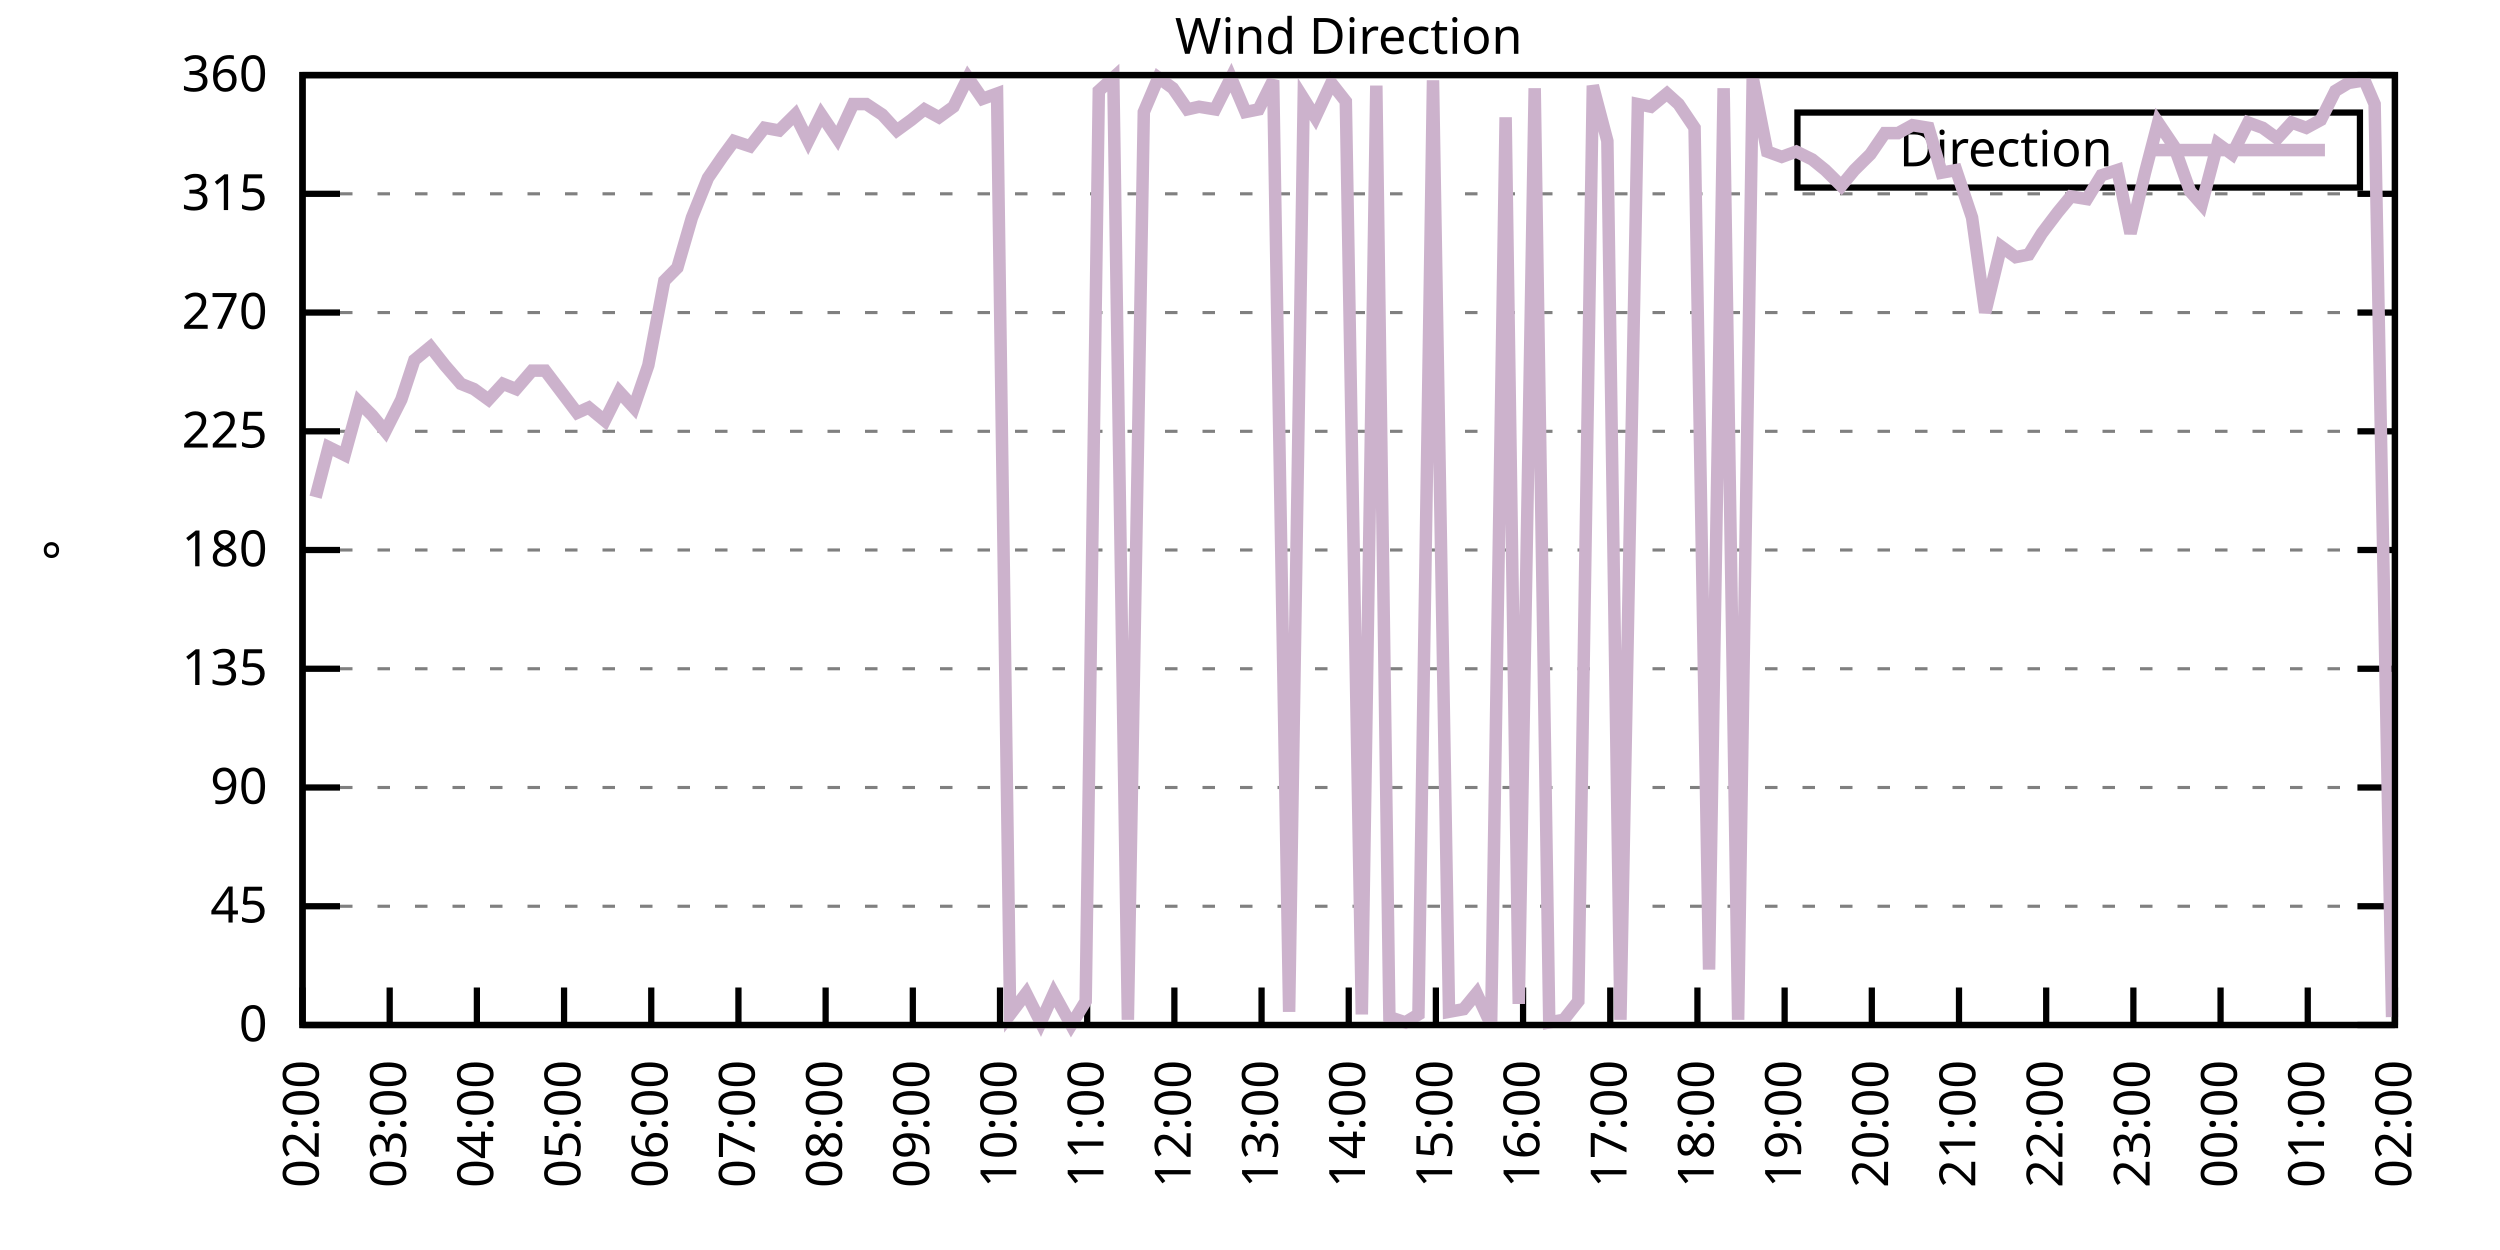
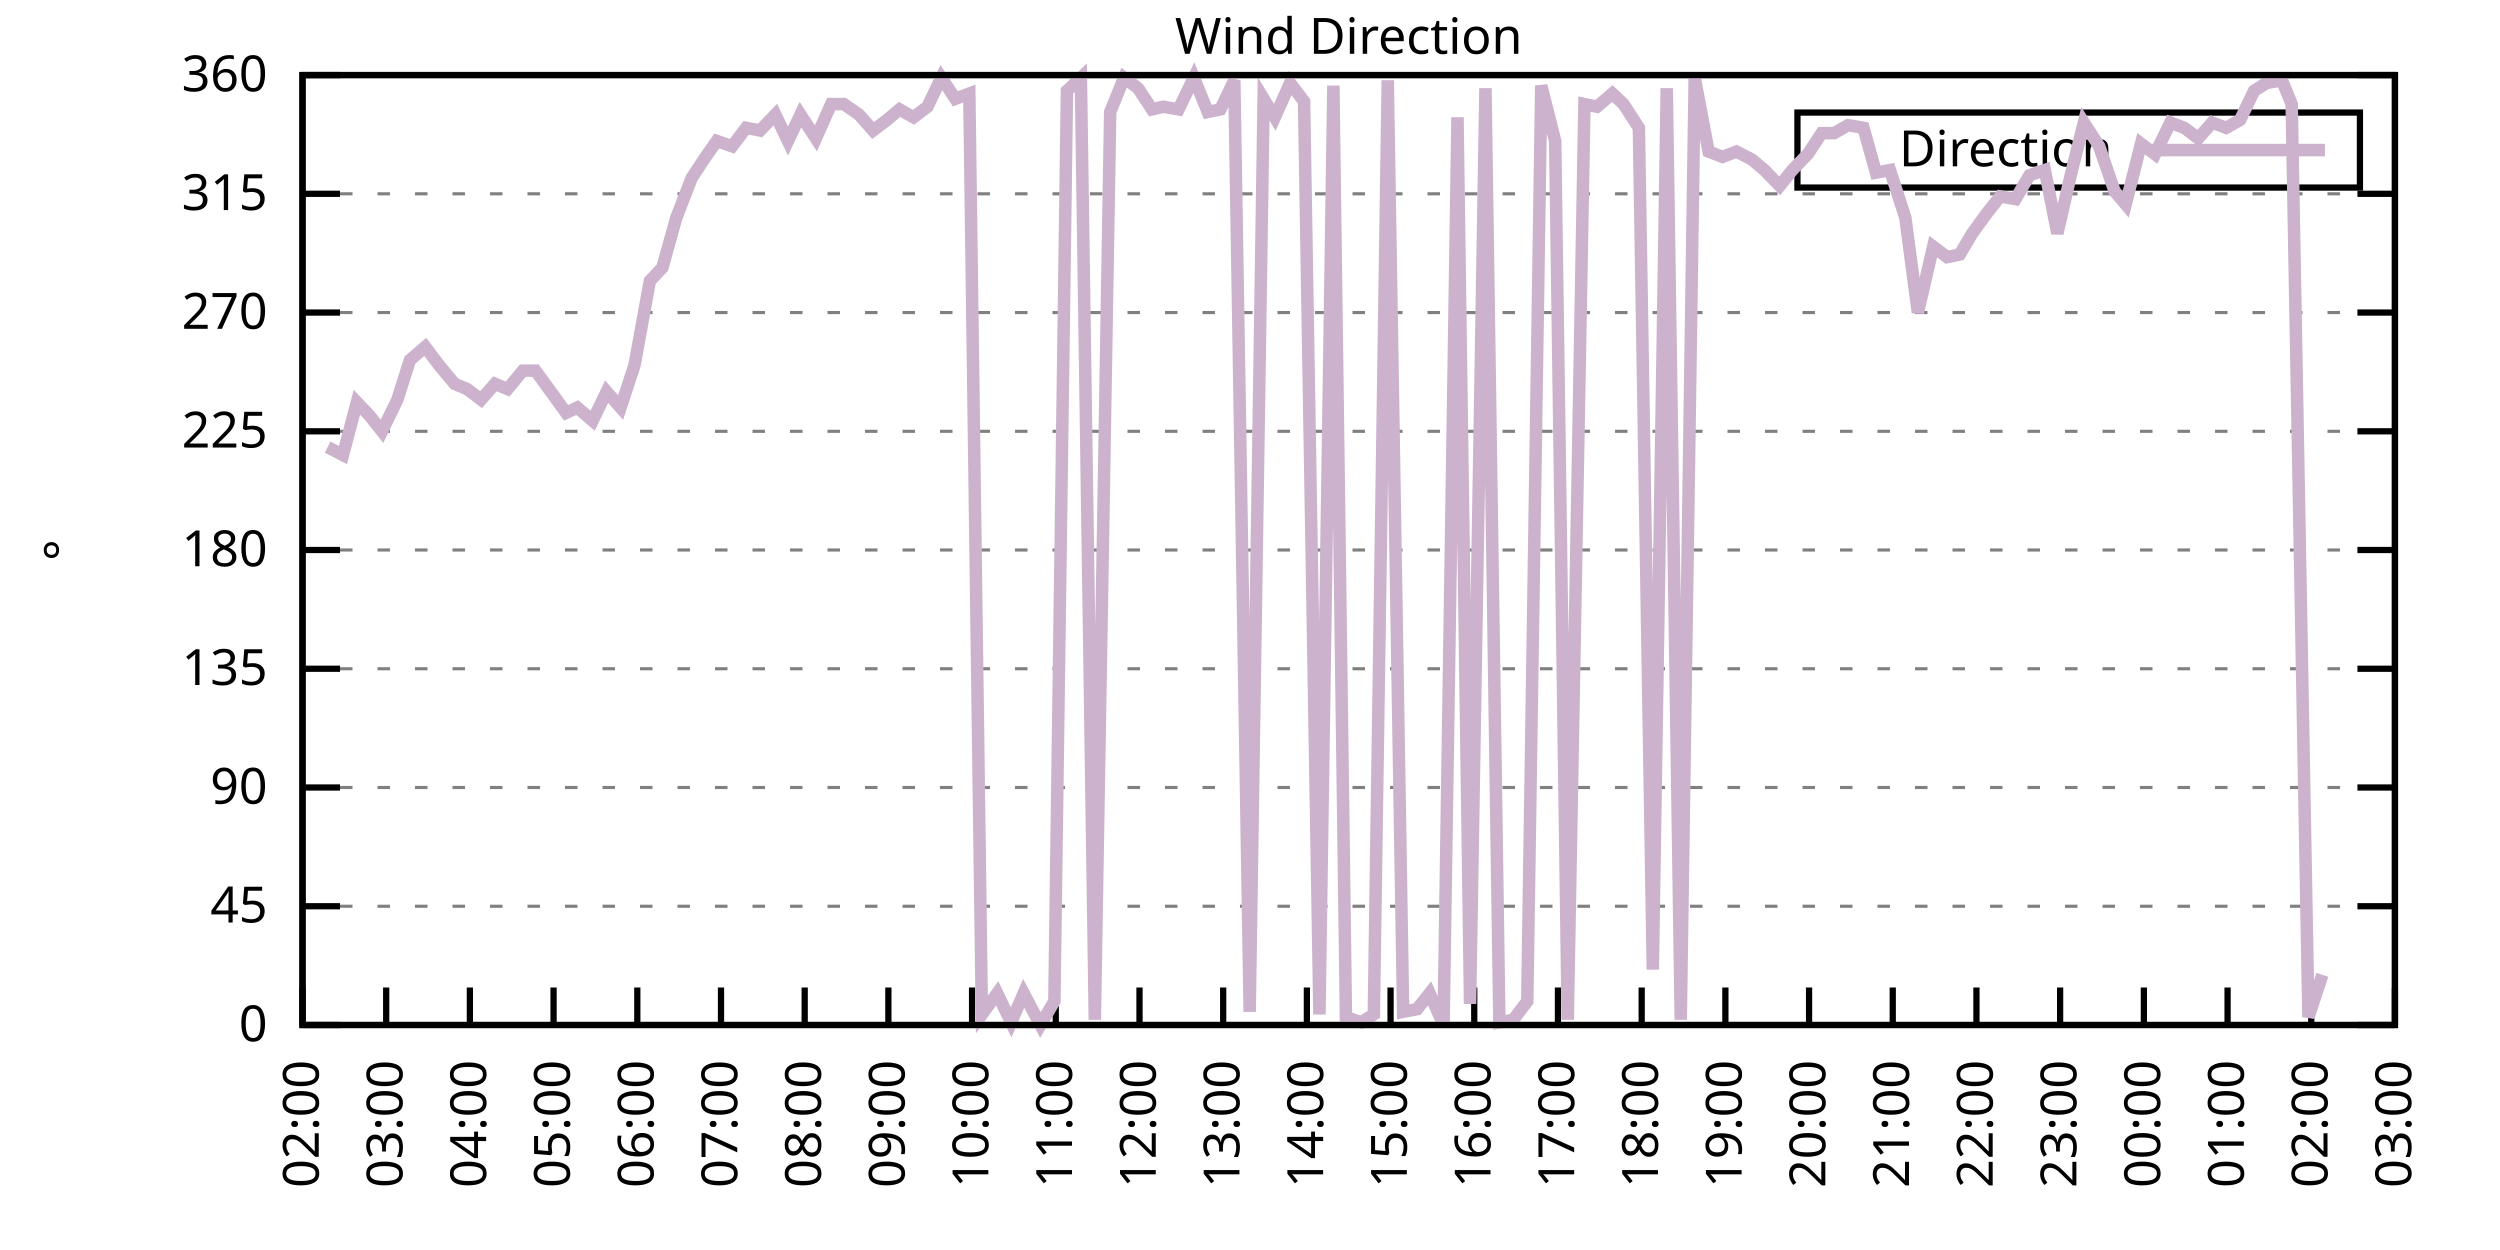
<svg xmlns="http://www.w3.org/2000/svg" xmlns:xlink="http://www.w3.org/1999/xlink" width="400" height="200" viewBox="0 0 400 200">
  <g id="gnuplot_canvas">
    <rect x="0" y="0" width="400" height="200" fill="none" />
    <defs>
      <circle id="gpDot" r="0.5" stroke-width="0.5" stroke="currentColor" />
      <path id="gpPt0" stroke-width="0.333" stroke="currentColor" d="M-1,0 h2 M0,-1 v2" />
      <path id="gpPt1" stroke-width="0.333" stroke="currentColor" d="M-1,-1 L1,1 M1,-1 L-1,1" />
      <path id="gpPt2" stroke-width="0.333" stroke="currentColor" d="M-1,0 L1,0 M0,-1 L0,1 M-1,-1 L1,1 M-1,1 L1,-1" />
      <rect id="gpPt3" stroke-width="0.333" stroke="currentColor" x="-1" y="-1" width="2" height="2" />
      <rect id="gpPt4" stroke-width="0.333" stroke="currentColor" fill="currentColor" x="-1" y="-1" width="2" height="2" />
      <circle id="gpPt5" stroke-width="0.333" stroke="currentColor" cx="0" cy="0" r="1" />
      <use xlink:href="#gpPt5" id="gpPt6" fill="currentColor" stroke="none" />
      <path id="gpPt7" stroke-width="0.333" stroke="currentColor" d="M0,-1.33 L-1.33,0.67 L1.33,0.67 z" />
      <use xlink:href="#gpPt7" id="gpPt8" fill="currentColor" stroke="none" />
      <use xlink:href="#gpPt7" id="gpPt9" stroke="currentColor" transform="rotate(180)" />
      <use xlink:href="#gpPt9" id="gpPt10" fill="currentColor" stroke="none" />
      <use xlink:href="#gpPt3" id="gpPt11" stroke="currentColor" transform="rotate(45)" />
      <use xlink:href="#gpPt11" id="gpPt12" fill="currentColor" stroke="none" />
      <path id="gpPt13" stroke-width="0.333" stroke="currentColor" d="M0,1.330 L1.265,0.411 L0.782,-1.067 L-0.782,-1.076 L-1.265,0.411 z" />
      <use xlink:href="#gpPt13" id="gpPt14" fill="currentColor" stroke="none" />
      <filter id="textbox" filterUnits="objectBoundingBox" x="0" y="0" height="1" width="1">
        <feFlood flood-color="white" flood-opacity="1" result="bgnd" />
        <feComposite in="SourceGraphic" in2="bgnd" operator="atop" />
      </filter>
      <filter id="greybox" filterUnits="objectBoundingBox" x="0" y="0" height="1" width="1">
        <feFlood flood-color="lightgrey" flood-opacity="1" result="grey" />
        <feComposite in="SourceGraphic" in2="grey" operator="atop" />
      </filter>
    </defs>
    <g fill="none" color="white" stroke="currentColor" stroke-width="1.00" stroke-linecap="butt" stroke-linejoin="miter">
</g>
    <g fill="none" color="black" stroke="currentColor" stroke-width="1.00" stroke-linecap="butt" stroke-linejoin="miter">
      <g stroke="none" shape-rendering="crispEdges">
        <polygon fill="rgb(255, 255, 255)" points="48.40,164.00 383.18,164.00 383.18,12.02 48.40,12.02 " />
      </g>
    </g>
    <g fill="none" color="black" stroke="currentColor" stroke-width="1.00" stroke-linecap="butt" stroke-linejoin="miter">
</g>
    <g fill="none" color="black" stroke="black" stroke-width="0.50" stroke-linecap="butt" stroke-linejoin="miter">
</g>
    <g fill="none" color="gray" stroke="currentColor" stroke-width="0.50" stroke-linecap="butt" stroke-linejoin="miter">
      <path stroke="gray" stroke-dasharray="2,4" class="gridline" d="M48.40,164.00 L383.19,164.00  " />
    </g>
    <g fill="none" color="gray" stroke="gray" stroke-width="1.00" stroke-linecap="butt" stroke-linejoin="miter">
</g>
    <g fill="none" color="black" stroke="currentColor" stroke-width="1.00" stroke-linecap="butt" stroke-linejoin="miter">
      <path stroke="black" d="M48.40,164.00 L54.40,164.00 M383.19,164.00 L377.19,164.00  " />
      <g transform="translate(42.80,166.60)" stroke="none" fill="black" font-family="Sans" font-size="8.00" text-anchor="end">
        <text>
          <tspan font-family="Sans"> 0</tspan>
        </text>
      </g>
    </g>
    <g fill="none" color="black" stroke="currentColor" stroke-width="1.00" stroke-linecap="butt" stroke-linejoin="miter">
</g>
    <g fill="none" color="black" stroke="black" stroke-width="0.50" stroke-linecap="butt" stroke-linejoin="miter">
</g>
    <g fill="none" color="gray" stroke="currentColor" stroke-width="0.50" stroke-linecap="butt" stroke-linejoin="miter">
      <path stroke="gray" stroke-dasharray="2,4" class="gridline" d="M48.40,145.00 L383.19,145.00  " />
    </g>
    <g fill="none" color="gray" stroke="gray" stroke-width="1.00" stroke-linecap="butt" stroke-linejoin="miter">
</g>
    <g fill="none" color="black" stroke="currentColor" stroke-width="1.00" stroke-linecap="butt" stroke-linejoin="miter">
      <path stroke="black" d="M48.40,145.00 L54.40,145.00 M383.19,145.00 L377.19,145.00  " />
      <g transform="translate(42.80,147.60)" stroke="none" fill="black" font-family="Sans" font-size="8.00" text-anchor="end">
        <text>
          <tspan font-family="Sans"> 45</tspan>
        </text>
      </g>
    </g>
    <g fill="none" color="black" stroke="currentColor" stroke-width="1.00" stroke-linecap="butt" stroke-linejoin="miter">
</g>
    <g fill="none" color="black" stroke="black" stroke-width="0.50" stroke-linecap="butt" stroke-linejoin="miter">
</g>
    <g fill="none" color="gray" stroke="currentColor" stroke-width="0.50" stroke-linecap="butt" stroke-linejoin="miter">
      <path stroke="gray" stroke-dasharray="2,4" class="gridline" d="M48.40,126.00 L383.19,126.00  " />
    </g>
    <g fill="none" color="gray" stroke="gray" stroke-width="1.00" stroke-linecap="butt" stroke-linejoin="miter">
</g>
    <g fill="none" color="black" stroke="currentColor" stroke-width="1.00" stroke-linecap="butt" stroke-linejoin="miter">
      <path stroke="black" d="M48.40,126.00 L54.40,126.00 M383.19,126.00 L377.19,126.00  " />
      <g transform="translate(42.80,128.60)" stroke="none" fill="black" font-family="Sans" font-size="8.00" text-anchor="end">
        <text>
          <tspan font-family="Sans"> 90</tspan>
        </text>
      </g>
    </g>
    <g fill="none" color="black" stroke="currentColor" stroke-width="1.00" stroke-linecap="butt" stroke-linejoin="miter">
</g>
    <g fill="none" color="black" stroke="black" stroke-width="0.50" stroke-linecap="butt" stroke-linejoin="miter">
</g>
    <g fill="none" color="gray" stroke="currentColor" stroke-width="0.50" stroke-linecap="butt" stroke-linejoin="miter">
      <path stroke="gray" stroke-dasharray="2,4" class="gridline" d="M48.40,107.00 L383.19,107.00  " />
    </g>
    <g fill="none" color="gray" stroke="gray" stroke-width="1.00" stroke-linecap="butt" stroke-linejoin="miter">
</g>
    <g fill="none" color="black" stroke="currentColor" stroke-width="1.00" stroke-linecap="butt" stroke-linejoin="miter">
      <path stroke="black" d="M48.40,107.00 L54.40,107.00 M383.19,107.00 L377.19,107.00  " />
      <g transform="translate(42.80,109.60)" stroke="none" fill="black" font-family="Sans" font-size="8.00" text-anchor="end">
        <text>
          <tspan font-family="Sans"> 135</tspan>
        </text>
      </g>
    </g>
    <g fill="none" color="black" stroke="currentColor" stroke-width="1.00" stroke-linecap="butt" stroke-linejoin="miter">
</g>
    <g fill="none" color="black" stroke="black" stroke-width="0.50" stroke-linecap="butt" stroke-linejoin="miter">
</g>
    <g fill="none" color="gray" stroke="currentColor" stroke-width="0.50" stroke-linecap="butt" stroke-linejoin="miter">
      <path stroke="gray" stroke-dasharray="2,4" class="gridline" d="M48.40,88.00 L383.19,88.00  " />
    </g>
    <g fill="none" color="gray" stroke="gray" stroke-width="1.00" stroke-linecap="butt" stroke-linejoin="miter">
</g>
    <g fill="none" color="black" stroke="currentColor" stroke-width="1.00" stroke-linecap="butt" stroke-linejoin="miter">
      <path stroke="black" d="M48.40,88.00 L54.40,88.00 M383.19,88.00 L377.19,88.00  " />
      <g transform="translate(42.80,90.60)" stroke="none" fill="black" font-family="Sans" font-size="8.00" text-anchor="end">
        <text>
          <tspan font-family="Sans"> 180</tspan>
        </text>
      </g>
    </g>
    <g fill="none" color="black" stroke="currentColor" stroke-width="1.00" stroke-linecap="butt" stroke-linejoin="miter">
</g>
    <g fill="none" color="black" stroke="black" stroke-width="0.50" stroke-linecap="butt" stroke-linejoin="miter">
</g>
    <g fill="none" color="gray" stroke="currentColor" stroke-width="0.50" stroke-linecap="butt" stroke-linejoin="miter">
      <path stroke="gray" stroke-dasharray="2,4" class="gridline" d="M48.40,69.01 L383.19,69.01  " />
    </g>
    <g fill="none" color="gray" stroke="gray" stroke-width="1.00" stroke-linecap="butt" stroke-linejoin="miter">
</g>
    <g fill="none" color="black" stroke="currentColor" stroke-width="1.00" stroke-linecap="butt" stroke-linejoin="miter">
      <path stroke="black" d="M48.40,69.01 L54.40,69.01 M383.19,69.01 L377.19,69.01  " />
      <g transform="translate(42.80,71.61)" stroke="none" fill="black" font-family="Sans" font-size="8.00" text-anchor="end">
        <text>
          <tspan font-family="Sans"> 225</tspan>
        </text>
      </g>
    </g>
    <g fill="none" color="black" stroke="currentColor" stroke-width="1.00" stroke-linecap="butt" stroke-linejoin="miter">
</g>
    <g fill="none" color="black" stroke="black" stroke-width="0.50" stroke-linecap="butt" stroke-linejoin="miter">
</g>
    <g fill="none" color="gray" stroke="currentColor" stroke-width="0.50" stroke-linecap="butt" stroke-linejoin="miter">
      <path stroke="gray" stroke-dasharray="2,4" class="gridline" d="M48.40,50.01 L383.19,50.01  " />
    </g>
    <g fill="none" color="gray" stroke="gray" stroke-width="1.00" stroke-linecap="butt" stroke-linejoin="miter">
</g>
    <g fill="none" color="black" stroke="currentColor" stroke-width="1.00" stroke-linecap="butt" stroke-linejoin="miter">
      <path stroke="black" d="M48.40,50.01 L54.40,50.01 M383.19,50.01 L377.19,50.01  " />
      <g transform="translate(42.80,52.61)" stroke="none" fill="black" font-family="Sans" font-size="8.00" text-anchor="end">
        <text>
          <tspan font-family="Sans"> 270</tspan>
        </text>
      </g>
    </g>
    <g fill="none" color="black" stroke="currentColor" stroke-width="1.00" stroke-linecap="butt" stroke-linejoin="miter">
</g>
    <g fill="none" color="black" stroke="black" stroke-width="0.50" stroke-linecap="butt" stroke-linejoin="miter">
</g>
    <g fill="none" color="gray" stroke="currentColor" stroke-width="0.50" stroke-linecap="butt" stroke-linejoin="miter">
      <path stroke="gray" stroke-dasharray="2,4" class="gridline" d="M48.40,31.01 L383.19,31.01  " />
    </g>
    <g fill="none" color="gray" stroke="gray" stroke-width="1.00" stroke-linecap="butt" stroke-linejoin="miter">
</g>
    <g fill="none" color="black" stroke="currentColor" stroke-width="1.00" stroke-linecap="butt" stroke-linejoin="miter">
      <path stroke="black" d="M48.40,31.01 L54.40,31.01 M383.19,31.01 L377.19,31.01  " />
      <g transform="translate(42.80,33.61)" stroke="none" fill="black" font-family="Sans" font-size="8.00" text-anchor="end">
        <text>
          <tspan font-family="Sans"> 315</tspan>
        </text>
      </g>
    </g>
    <g fill="none" color="black" stroke="currentColor" stroke-width="1.00" stroke-linecap="butt" stroke-linejoin="miter">
</g>
    <g fill="none" color="black" stroke="black" stroke-width="0.50" stroke-linecap="butt" stroke-linejoin="miter">
</g>
    <g fill="none" color="gray" stroke="currentColor" stroke-width="0.50" stroke-linecap="butt" stroke-linejoin="miter">
      <path stroke="gray" stroke-dasharray="2,4" class="gridline" d="M48.40,12.01 L383.19,12.01  " />
    </g>
    <g fill="none" color="gray" stroke="gray" stroke-width="1.00" stroke-linecap="butt" stroke-linejoin="miter">
</g>
    <g fill="none" color="black" stroke="currentColor" stroke-width="1.00" stroke-linecap="butt" stroke-linejoin="miter">
      <path stroke="black" d="M48.40,12.01 L54.40,12.01 M383.19,12.01 L377.19,12.01  " />
      <g transform="translate(42.80,14.61)" stroke="none" fill="black" font-family="Sans" font-size="8.00" text-anchor="end">
        <text>
          <tspan font-family="Sans"> 360</tspan>
        </text>
      </g>
    </g>
    <g fill="none" color="black" stroke="currentColor" stroke-width="1.00" stroke-linecap="butt" stroke-linejoin="miter">
      <path stroke="black" d="M48.40,164.00 L48.40,158.00  " />
      <g transform="translate(51.00,169.60) rotate(270.00)" stroke="none" fill="black" font-family="Sans" font-size="8.00" text-anchor="end">
        <text>
          <tspan font-family="Sans">02:00</tspan>
        </text>
      </g>
    </g>
    <g fill="none" color="black" stroke="currentColor" stroke-width="1.00" stroke-linecap="butt" stroke-linejoin="miter">
-       <path stroke="black" d="M62.35,164.00 L62.35,158.00  " />
-       <g transform="translate(64.95,169.60) rotate(270.00)" stroke="none" fill="black" font-family="Sans" font-size="8.00" text-anchor="end">
+       <path stroke="black" d="M61.79,164.00 L61.79,158.00  " />
+       <g transform="translate(64.39,169.60) rotate(270.00)" stroke="none" fill="black" font-family="Sans" font-size="8.00" text-anchor="end">
        <text>
          <tspan font-family="Sans">03:00</tspan>
        </text>
      </g>
    </g>
    <g fill="none" color="black" stroke="currentColor" stroke-width="1.00" stroke-linecap="butt" stroke-linejoin="miter">
-       <path stroke="black" d="M76.30,164.00 L76.30,158.00  " />
-       <g transform="translate(78.90,169.60) rotate(270.00)" stroke="none" fill="black" font-family="Sans" font-size="8.00" text-anchor="end">
+       <path stroke="black" d="M75.18,164.00 L75.18,158.00  " />
+       <g transform="translate(77.78,169.60) rotate(270.00)" stroke="none" fill="black" font-family="Sans" font-size="8.00" text-anchor="end">
        <text>
          <tspan font-family="Sans">04:00</tspan>
        </text>
      </g>
    </g>
    <g fill="none" color="black" stroke="currentColor" stroke-width="1.00" stroke-linecap="butt" stroke-linejoin="miter">
-       <path stroke="black" d="M90.25,164.00 L90.25,158.00  " />
-       <g transform="translate(92.85,169.60) rotate(270.00)" stroke="none" fill="black" font-family="Sans" font-size="8.00" text-anchor="end">
+       <path stroke="black" d="M88.57,164.00 L88.57,158.00  " />
+       <g transform="translate(91.17,169.60) rotate(270.00)" stroke="none" fill="black" font-family="Sans" font-size="8.00" text-anchor="end">
        <text>
          <tspan font-family="Sans">05:00</tspan>
        </text>
      </g>
    </g>
    <g fill="none" color="black" stroke="currentColor" stroke-width="1.00" stroke-linecap="butt" stroke-linejoin="miter">
-       <path stroke="black" d="M104.20,164.00 L104.20,158.00  " />
-       <g transform="translate(106.80,169.60) rotate(270.00)" stroke="none" fill="black" font-family="Sans" font-size="8.00" text-anchor="end">
+       <path stroke="black" d="M101.97,164.00 L101.97,158.00  " />
+       <g transform="translate(104.57,169.60) rotate(270.00)" stroke="none" fill="black" font-family="Sans" font-size="8.00" text-anchor="end">
        <text>
          <tspan font-family="Sans">06:00</tspan>
        </text>
      </g>
    </g>
    <g fill="none" color="black" stroke="currentColor" stroke-width="1.00" stroke-linecap="butt" stroke-linejoin="miter">
-       <path stroke="black" d="M118.15,164.00 L118.15,158.00  " />
-       <g transform="translate(120.75,169.60) rotate(270.00)" stroke="none" fill="black" font-family="Sans" font-size="8.00" text-anchor="end">
+       <path stroke="black" d="M115.36,164.00 L115.36,158.00  " />
+       <g transform="translate(117.96,169.60) rotate(270.00)" stroke="none" fill="black" font-family="Sans" font-size="8.00" text-anchor="end">
        <text>
          <tspan font-family="Sans">07:00</tspan>
        </text>
      </g>
    </g>
    <g fill="none" color="black" stroke="currentColor" stroke-width="1.00" stroke-linecap="butt" stroke-linejoin="miter">
-       <path stroke="black" d="M132.10,164.00 L132.10,158.00  " />
-       <g transform="translate(134.70,169.60) rotate(270.00)" stroke="none" fill="black" font-family="Sans" font-size="8.00" text-anchor="end">
+       <path stroke="black" d="M128.75,164.00 L128.75,158.00  " />
+       <g transform="translate(131.35,169.60) rotate(270.00)" stroke="none" fill="black" font-family="Sans" font-size="8.00" text-anchor="end">
        <text>
          <tspan font-family="Sans">08:00</tspan>
        </text>
      </g>
    </g>
    <g fill="none" color="black" stroke="currentColor" stroke-width="1.00" stroke-linecap="butt" stroke-linejoin="miter">
-       <path stroke="black" d="M146.05,164.00 L146.05,158.00  " />
-       <g transform="translate(148.65,169.60) rotate(270.00)" stroke="none" fill="black" font-family="Sans" font-size="8.00" text-anchor="end">
+       <path stroke="black" d="M142.14,164.00 L142.14,158.00  " />
+       <g transform="translate(144.74,169.60) rotate(270.00)" stroke="none" fill="black" font-family="Sans" font-size="8.00" text-anchor="end">
        <text>
          <tspan font-family="Sans">09:00</tspan>
        </text>
      </g>
    </g>
    <g fill="none" color="black" stroke="currentColor" stroke-width="1.00" stroke-linecap="butt" stroke-linejoin="miter">
-       <path stroke="black" d="M160.00,164.00 L160.00,158.00  " />
-       <g transform="translate(162.60,169.60) rotate(270.00)" stroke="none" fill="black" font-family="Sans" font-size="8.00" text-anchor="end">
+       <path stroke="black" d="M155.53,164.00 L155.53,158.00  " />
+       <g transform="translate(158.13,169.60) rotate(270.00)" stroke="none" fill="black" font-family="Sans" font-size="8.00" text-anchor="end">
        <text>
          <tspan font-family="Sans">10:00</tspan>
        </text>
      </g>
    </g>
    <g fill="none" color="black" stroke="currentColor" stroke-width="1.00" stroke-linecap="butt" stroke-linejoin="miter">
-       <path stroke="black" d="M173.95,164.00 L173.95,158.00  " />
-       <g transform="translate(176.55,169.60) rotate(270.00)" stroke="none" fill="black" font-family="Sans" font-size="8.00" text-anchor="end">
+       <path stroke="black" d="M168.92,164.00 L168.92,158.00  " />
+       <g transform="translate(171.52,169.60) rotate(270.00)" stroke="none" fill="black" font-family="Sans" font-size="8.00" text-anchor="end">
        <text>
          <tspan font-family="Sans">11:00</tspan>
        </text>
      </g>
    </g>
    <g fill="none" color="black" stroke="currentColor" stroke-width="1.00" stroke-linecap="butt" stroke-linejoin="miter">
-       <path stroke="black" d="M187.90,164.00 L187.90,158.00  " />
-       <g transform="translate(190.50,169.60) rotate(270.00)" stroke="none" fill="black" font-family="Sans" font-size="8.00" text-anchor="end">
+       <path stroke="black" d="M182.32,164.00 L182.32,158.00  " />
+       <g transform="translate(184.92,169.60) rotate(270.00)" stroke="none" fill="black" font-family="Sans" font-size="8.00" text-anchor="end">
        <text>
          <tspan font-family="Sans">12:00</tspan>
        </text>
      </g>
    </g>
    <g fill="none" color="black" stroke="currentColor" stroke-width="1.00" stroke-linecap="butt" stroke-linejoin="miter">
-       <path stroke="black" d="M201.85,164.00 L201.85,158.00  " />
-       <g transform="translate(204.45,169.60) rotate(270.00)" stroke="none" fill="black" font-family="Sans" font-size="8.00" text-anchor="end">
+       <path stroke="black" d="M195.71,164.00 L195.71,158.00  " />
+       <g transform="translate(198.31,169.60) rotate(270.00)" stroke="none" fill="black" font-family="Sans" font-size="8.00" text-anchor="end">
        <text>
          <tspan font-family="Sans">13:00</tspan>
        </text>
      </g>
    </g>
    <g fill="none" color="black" stroke="currentColor" stroke-width="1.00" stroke-linecap="butt" stroke-linejoin="miter">
-       <path stroke="black" d="M215.80,164.00 L215.80,158.00  " />
-       <g transform="translate(218.40,169.60) rotate(270.00)" stroke="none" fill="black" font-family="Sans" font-size="8.00" text-anchor="end">
+       <path stroke="black" d="M209.10,164.00 L209.10,158.00  " />
+       <g transform="translate(211.70,169.60) rotate(270.00)" stroke="none" fill="black" font-family="Sans" font-size="8.00" text-anchor="end">
        <text>
          <tspan font-family="Sans">14:00</tspan>
        </text>
      </g>
    </g>
    <g fill="none" color="black" stroke="currentColor" stroke-width="1.00" stroke-linecap="butt" stroke-linejoin="miter">
-       <path stroke="black" d="M229.74,164.00 L229.74,158.00  " />
-       <g transform="translate(232.34,169.60) rotate(270.00)" stroke="none" fill="black" font-family="Sans" font-size="8.00" text-anchor="end">
+       <path stroke="black" d="M222.49,164.00 L222.49,158.00  " />
+       <g transform="translate(225.09,169.60) rotate(270.00)" stroke="none" fill="black" font-family="Sans" font-size="8.00" text-anchor="end">
        <text>
          <tspan font-family="Sans">15:00</tspan>
        </text>
      </g>
    </g>
    <g fill="none" color="black" stroke="currentColor" stroke-width="1.00" stroke-linecap="butt" stroke-linejoin="miter">
-       <path stroke="black" d="M243.69,164.00 L243.69,158.00  " />
-       <g transform="translate(246.29,169.60) rotate(270.00)" stroke="none" fill="black" font-family="Sans" font-size="8.00" text-anchor="end">
+       <path stroke="black" d="M235.88,164.00 L235.88,158.00  " />
+       <g transform="translate(238.48,169.60) rotate(270.00)" stroke="none" fill="black" font-family="Sans" font-size="8.00" text-anchor="end">
        <text>
          <tspan font-family="Sans">16:00</tspan>
        </text>
      </g>
    </g>
    <g fill="none" color="black" stroke="currentColor" stroke-width="1.00" stroke-linecap="butt" stroke-linejoin="miter">
-       <path stroke="black" d="M257.64,164.00 L257.64,158.00  " />
-       <g transform="translate(260.24,169.60) rotate(270.00)" stroke="none" fill="black" font-family="Sans" font-size="8.00" text-anchor="end">
+       <path stroke="black" d="M249.27,164.00 L249.27,158.00  " />
+       <g transform="translate(251.87,169.60) rotate(270.00)" stroke="none" fill="black" font-family="Sans" font-size="8.00" text-anchor="end">
        <text>
          <tspan font-family="Sans">17:00</tspan>
        </text>
      </g>
    </g>
    <g fill="none" color="black" stroke="currentColor" stroke-width="1.00" stroke-linecap="butt" stroke-linejoin="miter">
-       <path stroke="black" d="M271.59,164.00 L271.59,158.00  " />
-       <g transform="translate(274.19,169.60) rotate(270.00)" stroke="none" fill="black" font-family="Sans" font-size="8.00" text-anchor="end">
+       <path stroke="black" d="M262.67,164.00 L262.67,158.00  " />
+       <g transform="translate(265.27,169.60) rotate(270.00)" stroke="none" fill="black" font-family="Sans" font-size="8.00" text-anchor="end">
        <text>
          <tspan font-family="Sans">18:00</tspan>
        </text>
      </g>
    </g>
    <g fill="none" color="black" stroke="currentColor" stroke-width="1.00" stroke-linecap="butt" stroke-linejoin="miter">
-       <path stroke="black" d="M285.54,164.00 L285.54,158.00  " />
-       <g transform="translate(288.14,169.60) rotate(270.00)" stroke="none" fill="black" font-family="Sans" font-size="8.00" text-anchor="end">
+       <path stroke="black" d="M276.06,164.00 L276.06,158.00  " />
+       <g transform="translate(278.66,169.60) rotate(270.00)" stroke="none" fill="black" font-family="Sans" font-size="8.00" text-anchor="end">
        <text>
          <tspan font-family="Sans">19:00</tspan>
        </text>
      </g>
    </g>
    <g fill="none" color="black" stroke="currentColor" stroke-width="1.00" stroke-linecap="butt" stroke-linejoin="miter">
-       <path stroke="black" d="M299.49,164.00 L299.49,158.00  " />
-       <g transform="translate(302.09,169.60) rotate(270.00)" stroke="none" fill="black" font-family="Sans" font-size="8.00" text-anchor="end">
+       <path stroke="black" d="M289.45,164.00 L289.45,158.00  " />
+       <g transform="translate(292.05,169.60) rotate(270.00)" stroke="none" fill="black" font-family="Sans" font-size="8.00" text-anchor="end">
        <text>
          <tspan font-family="Sans">20:00</tspan>
        </text>
      </g>
    </g>
    <g fill="none" color="black" stroke="currentColor" stroke-width="1.00" stroke-linecap="butt" stroke-linejoin="miter">
-       <path stroke="black" d="M313.44,164.00 L313.44,158.00  " />
-       <g transform="translate(316.04,169.60) rotate(270.00)" stroke="none" fill="black" font-family="Sans" font-size="8.00" text-anchor="end">
+       <path stroke="black" d="M302.84,164.00 L302.84,158.00  " />
+       <g transform="translate(305.44,169.60) rotate(270.00)" stroke="none" fill="black" font-family="Sans" font-size="8.00" text-anchor="end">
        <text>
          <tspan font-family="Sans">21:00</tspan>
        </text>
      </g>
    </g>
    <g fill="none" color="black" stroke="currentColor" stroke-width="1.00" stroke-linecap="butt" stroke-linejoin="miter">
-       <path stroke="black" d="M327.39,164.00 L327.39,158.00  " />
-       <g transform="translate(329.99,169.60) rotate(270.00)" stroke="none" fill="black" font-family="Sans" font-size="8.00" text-anchor="end">
+       <path stroke="black" d="M316.23,164.00 L316.23,158.00  " />
+       <g transform="translate(318.83,169.60) rotate(270.00)" stroke="none" fill="black" font-family="Sans" font-size="8.00" text-anchor="end">
        <text>
          <tspan font-family="Sans">22:00</tspan>
        </text>
      </g>
    </g>
    <g fill="none" color="black" stroke="currentColor" stroke-width="1.00" stroke-linecap="butt" stroke-linejoin="miter">
-       <path stroke="black" d="M341.34,164.00 L341.34,158.00  " />
-       <g transform="translate(343.94,169.60) rotate(270.00)" stroke="none" fill="black" font-family="Sans" font-size="8.00" text-anchor="end">
+       <path stroke="black" d="M329.62,164.00 L329.62,158.00  " />
+       <g transform="translate(332.22,169.60) rotate(270.00)" stroke="none" fill="black" font-family="Sans" font-size="8.00" text-anchor="end">
        <text>
          <tspan font-family="Sans">23:00</tspan>
        </text>
      </g>
    </g>
    <g fill="none" color="black" stroke="currentColor" stroke-width="1.00" stroke-linecap="butt" stroke-linejoin="miter">
-       <path stroke="black" d="M355.29,164.00 L355.29,158.00  " />
-       <g transform="translate(357.89,169.60) rotate(270.00)" stroke="none" fill="black" font-family="Sans" font-size="8.00" text-anchor="end">
+       <path stroke="black" d="M343.02,164.00 L343.02,158.00  " />
+       <g transform="translate(345.62,169.60) rotate(270.00)" stroke="none" fill="black" font-family="Sans" font-size="8.00" text-anchor="end">
        <text>
          <tspan font-family="Sans">00:00</tspan>
        </text>
      </g>
    </g>
    <g fill="none" color="black" stroke="currentColor" stroke-width="1.00" stroke-linecap="butt" stroke-linejoin="miter">
-       <path stroke="black" d="M369.24,164.00 L369.24,158.00  " />
-       <g transform="translate(371.84,169.60) rotate(270.00)" stroke="none" fill="black" font-family="Sans" font-size="8.00" text-anchor="end">
+       <path stroke="black" d="M356.41,164.00 L356.41,158.00  " />
+       <g transform="translate(359.01,169.60) rotate(270.00)" stroke="none" fill="black" font-family="Sans" font-size="8.00" text-anchor="end">
        <text>
          <tspan font-family="Sans">01:00</tspan>
+         </text>
+       </g>
+     </g>
+     <g fill="none" color="black" stroke="currentColor" stroke-width="1.00" stroke-linecap="butt" stroke-linejoin="miter">
+       <path stroke="black" d="M369.80,164.00 L369.80,158.00  " />
+       <g transform="translate(372.40,169.60) rotate(270.00)" stroke="none" fill="black" font-family="Sans" font-size="8.00" text-anchor="end">
+         <text>
+           <tspan font-family="Sans">02:00</tspan>
        </text>
      </g>
    </g>
    <g fill="none" color="black" stroke="currentColor" stroke-width="1.00" stroke-linecap="butt" stroke-linejoin="miter">
      <path stroke="black" d="M383.19,164.00 L383.19,158.00  " />
      <g transform="translate(385.79,169.60) rotate(270.00)" stroke="none" fill="black" font-family="Sans" font-size="8.00" text-anchor="end">
        <text>
-           <tspan font-family="Sans">02:00</tspan>
+           <tspan font-family="Sans">03:00</tspan>
        </text>
      </g>
    </g>
    <g fill="none" color="black" stroke="currentColor" stroke-width="1.00" stroke-linecap="butt" stroke-linejoin="miter">
</g>
    <g fill="none" color="black" stroke="currentColor" stroke-width="1.00" stroke-linecap="butt" stroke-linejoin="miter">
      <path stroke="black" d="M48.40,12.01 L48.40,164.00 L383.19,164.00 L383.19,12.01 L48.40,12.01 Z  " />
    </g>
    <g fill="none" color="black" stroke="currentColor" stroke-width="1.00" stroke-linecap="butt" stroke-linejoin="miter">
</g>
    <g fill="none" color="black" stroke="currentColor" stroke-width="1.00" stroke-linecap="butt" stroke-linejoin="miter">
      <path stroke="black" d="M287.59,30.01 L287.59,18.01 L377.59,18.01 L377.59,30.01 L287.59,30.01 Z  " />
    </g>
    <g id="Wind_direction_plot_1">
      <g fill="none" color="white" stroke="black" stroke-width="2.00" stroke-linecap="butt" stroke-linejoin="miter">
</g>
      <g fill="none" color="black" stroke="currentColor" stroke-width="2.00" stroke-linecap="butt" stroke-linejoin="miter">
        <g transform="translate(337.99,26.61)" stroke="none" fill="black" font-family="Sans" font-size="8.00" text-anchor="end">
          <text>
            <tspan font-family="Sans">Direction</tspan>
          </text>
        </g>
      </g>
      <g fill="none" color="black" stroke="currentColor" stroke-width="2.00" stroke-linecap="butt" stroke-linejoin="miter">
-         <path stroke="rgb(204, 178, 204)" d="M343.59,24.01 L371.99,24.01 M50.49,79.56 L52.58,71.54 L55.14,72.81 L57.47,64.36 L59.56,66.47 L61.65,69.01   L64.21,63.94 L66.30,57.61 L68.86,55.50 L71.18,58.45 L73.74,61.41 L75.83,62.25 L78.16,63.94 L80.48,61.41   L82.58,62.25 L85.13,59.30 L87.23,59.30 L89.78,62.67 L92.34,66.05 L94.20,65.21 L96.76,67.32 L99.08,62.67   L101.41,65.21 L103.73,58.45 L106.29,44.94 L108.38,42.83 L110.71,34.81 L113.27,28.48 L115.59,25.10 L117.45,22.56   L120.01,23.41 L122.33,20.45 L124.66,20.88 L127.22,18.34 L129.31,22.56 L131.40,18.34 L133.96,22.14 L136.51,16.65   L138.61,16.65 L141.16,18.34 L143.49,20.88 L145.81,19.19 L147.91,17.50 L150.23,18.77 L152.56,17.08 L154.88,12.43   L157.21,15.81 L159.53,14.97 L161.62,162.31 L164.18,158.93 L166.51,163.58 L168.60,158.93 L171.39,164.00 L173.71,160.20   L175.81,14.54 L178.13,12.43 L180.46,163.16 L183.01,17.92 L185.34,12.43 L187.66,14.12 L189.99,17.50 L191.85,17.08   L194.41,17.50 L196.96,12.43 L199.29,17.92 L201.38,17.50 L203.71,12.85 L206.26,161.89 L208.59,15.81 L210.45,18.77   L213.01,13.28 L215.33,16.23 L217.89,162.31 L220.21,13.70 L222.30,162.73 L224.86,163.58 L226.95,162.31 L229.28,12.85   L231.84,161.89 L234.16,161.47 L236.25,158.93 L238.58,164.00 L240.90,18.77 L243.00,160.62 L245.55,14.12 L247.88,163.58   L250.20,163.16 L252.53,160.20 L254.85,13.70 L257.18,22.56 L259.27,163.16 L262.06,16.65 L264.15,17.08 L266.71,14.97   L268.57,16.65 L271.13,20.45 L273.45,155.13 L275.78,14.12 L278.10,163.16 L280.43,12.43 L282.75,24.25 L285.08,25.10   L287.40,24.25 L289.96,25.52 L292.05,27.21 L294.61,29.74 L296.70,27.21 L299.26,24.68 L301.58,21.30 L303.68,21.30   L306.00,20.03 L308.56,20.45 L310.65,27.63 L312.98,27.21 L315.53,34.81 L317.63,50.01 L320.18,39.45 L322.51,41.14   L324.60,40.72 L326.69,37.34 L329.25,33.96 L331.34,31.43 L333.90,31.85 L336.23,28.05 L338.78,27.21 L340.88,37.34   L343.20,27.63 L345.29,19.61 L347.85,23.41 L350.41,30.59 L352.27,32.70 L354.83,22.99 L357.15,24.68 L359.71,19.61   L362.03,20.45 L364.36,22.14 L366.68,19.61 L369.01,20.45 L371.33,19.19 L373.66,14.54 L375.75,13.28 L378.31,12.85   L379.94,16.65 L382.73,162.73  " />
+         <path stroke="rgb(204, 178, 204)" d="M343.59,24.01 L371.99,24.01 M52.42,71.54 L54.87,72.81 L57.10,64.36 L59.11,66.47 L61.12,69.01 L63.58,63.94   L65.59,57.61 L68.04,55.50 L70.27,58.45 L72.73,61.41 L74.74,62.25 L76.97,63.94 L79.20,61.41 L81.21,62.25   L83.66,59.30 L85.67,59.30 L88.13,62.67 L90.58,66.05 L92.37,65.21 L94.82,67.32 L97.06,62.67 L99.29,65.21   L101.52,58.45 L103.98,44.94 L105.98,42.83 L108.22,34.81 L110.67,28.48 L112.90,25.10 L114.69,22.56 L117.14,23.41   L119.38,20.45 L121.61,20.88 L124.06,18.34 L126.07,22.56 L128.08,18.34 L130.54,22.14 L132.99,16.65 L135.00,16.65   L137.45,18.34 L139.69,20.88 L141.92,19.19 L143.93,17.50 L146.16,18.77 L148.39,17.08 L150.62,12.43 L152.85,15.81   L155.09,14.97 L157.10,162.31 L159.55,158.93 L161.78,163.58 L163.79,158.93 L166.47,164.00 L168.70,160.20 L170.71,14.54   L172.94,12.43 L175.17,163.16 L177.63,17.92 L179.86,12.43 L182.09,14.12 L184.32,17.50 L186.11,17.08 L188.57,17.50   L191.02,12.43 L193.25,17.92 L195.26,17.50 L197.49,12.85 L199.95,161.89 L202.18,15.81 L203.97,18.77 L206.42,13.28   L208.65,16.23 L211.11,162.31 L213.34,13.70 L215.35,162.73 L217.80,163.58 L219.81,162.31 L222.04,12.85 L224.50,161.89   L226.73,161.47 L228.74,158.93 L230.97,164.00 L233.20,18.77 L235.21,160.62 L237.67,14.12 L239.90,163.58 L242.13,163.16   L244.36,160.20 L246.60,13.70 L248.83,22.56 L250.84,163.16 L253.51,16.65 L255.52,17.08 L257.98,14.97 L259.76,16.65   L262.22,20.45 L264.45,155.13 L266.68,14.12 L268.92,163.16 L271.15,12.43 L273.38,24.25 L275.61,25.10 L277.84,24.25   L280.30,25.52 L282.31,27.21 L284.76,29.74 L286.77,27.21 L289.23,24.68 L291.46,21.30 L293.47,21.30 L295.70,20.03   L298.15,20.45 L300.16,27.63 L302.39,27.21 L304.85,34.81 L306.86,50.01 L309.31,39.45 L311.54,41.14 L313.55,40.72   L315.56,37.34 L318.02,33.96 L320.03,31.43 L322.48,31.85 L324.71,28.05 L327.17,27.21 L329.18,37.34 L331.41,27.63   L333.42,19.61 L335.87,23.41 L338.33,30.59 L340.11,32.70 L342.57,22.99 L344.80,24.68 L347.26,19.61 L349.49,20.45   L351.72,22.14 L353.95,19.61 L356.18,20.45 L358.42,19.19 L360.65,14.54 L362.66,13.28 L365.11,12.85 L366.67,16.65   L369.35,162.73 L371.58,155.98  " />
      </g>
    </g>
    <g fill="none" color="black" stroke="currentColor" stroke-width="2.00" stroke-linecap="butt" stroke-linejoin="miter">
</g>
    <g fill="none" color="black" stroke="black" stroke-width="1.00" stroke-linecap="butt" stroke-linejoin="miter">
</g>
    <g fill="none" color="black" stroke="currentColor" stroke-width="1.00" stroke-linecap="butt" stroke-linejoin="miter">
      <path stroke="black" d="M48.40,12.01 L48.40,164.00 L383.19,164.00 L383.19,12.01 L48.40,12.01 Z  " />
      <g transform="translate(12.80,88.01) rotate(270.00)" stroke="none" fill="black" font-family="Sans" font-size="8.00" text-anchor="middle">
        <text>
          <tspan font-family="Sans">°</tspan>
        </text>
      </g>
    </g>
    <g fill="none" color="black" stroke="currentColor" stroke-width="1.00" stroke-linecap="butt" stroke-linejoin="miter">
</g>
    <g fill="none" color="black" stroke="currentColor" stroke-width="1.00" stroke-linecap="butt" stroke-linejoin="miter">
      <g transform="translate(215.79,8.61)" stroke="none" fill="black" font-family="Sans" font-size="8.00" text-anchor="middle">
        <text>
          <tspan font-family="Sans">Wind Direction</tspan>
        </text>
      </g>
    </g>
    <g fill="none" color="black" stroke="currentColor" stroke-width="1.00" stroke-linecap="butt" stroke-linejoin="miter">
</g>
  </g>
</svg>
